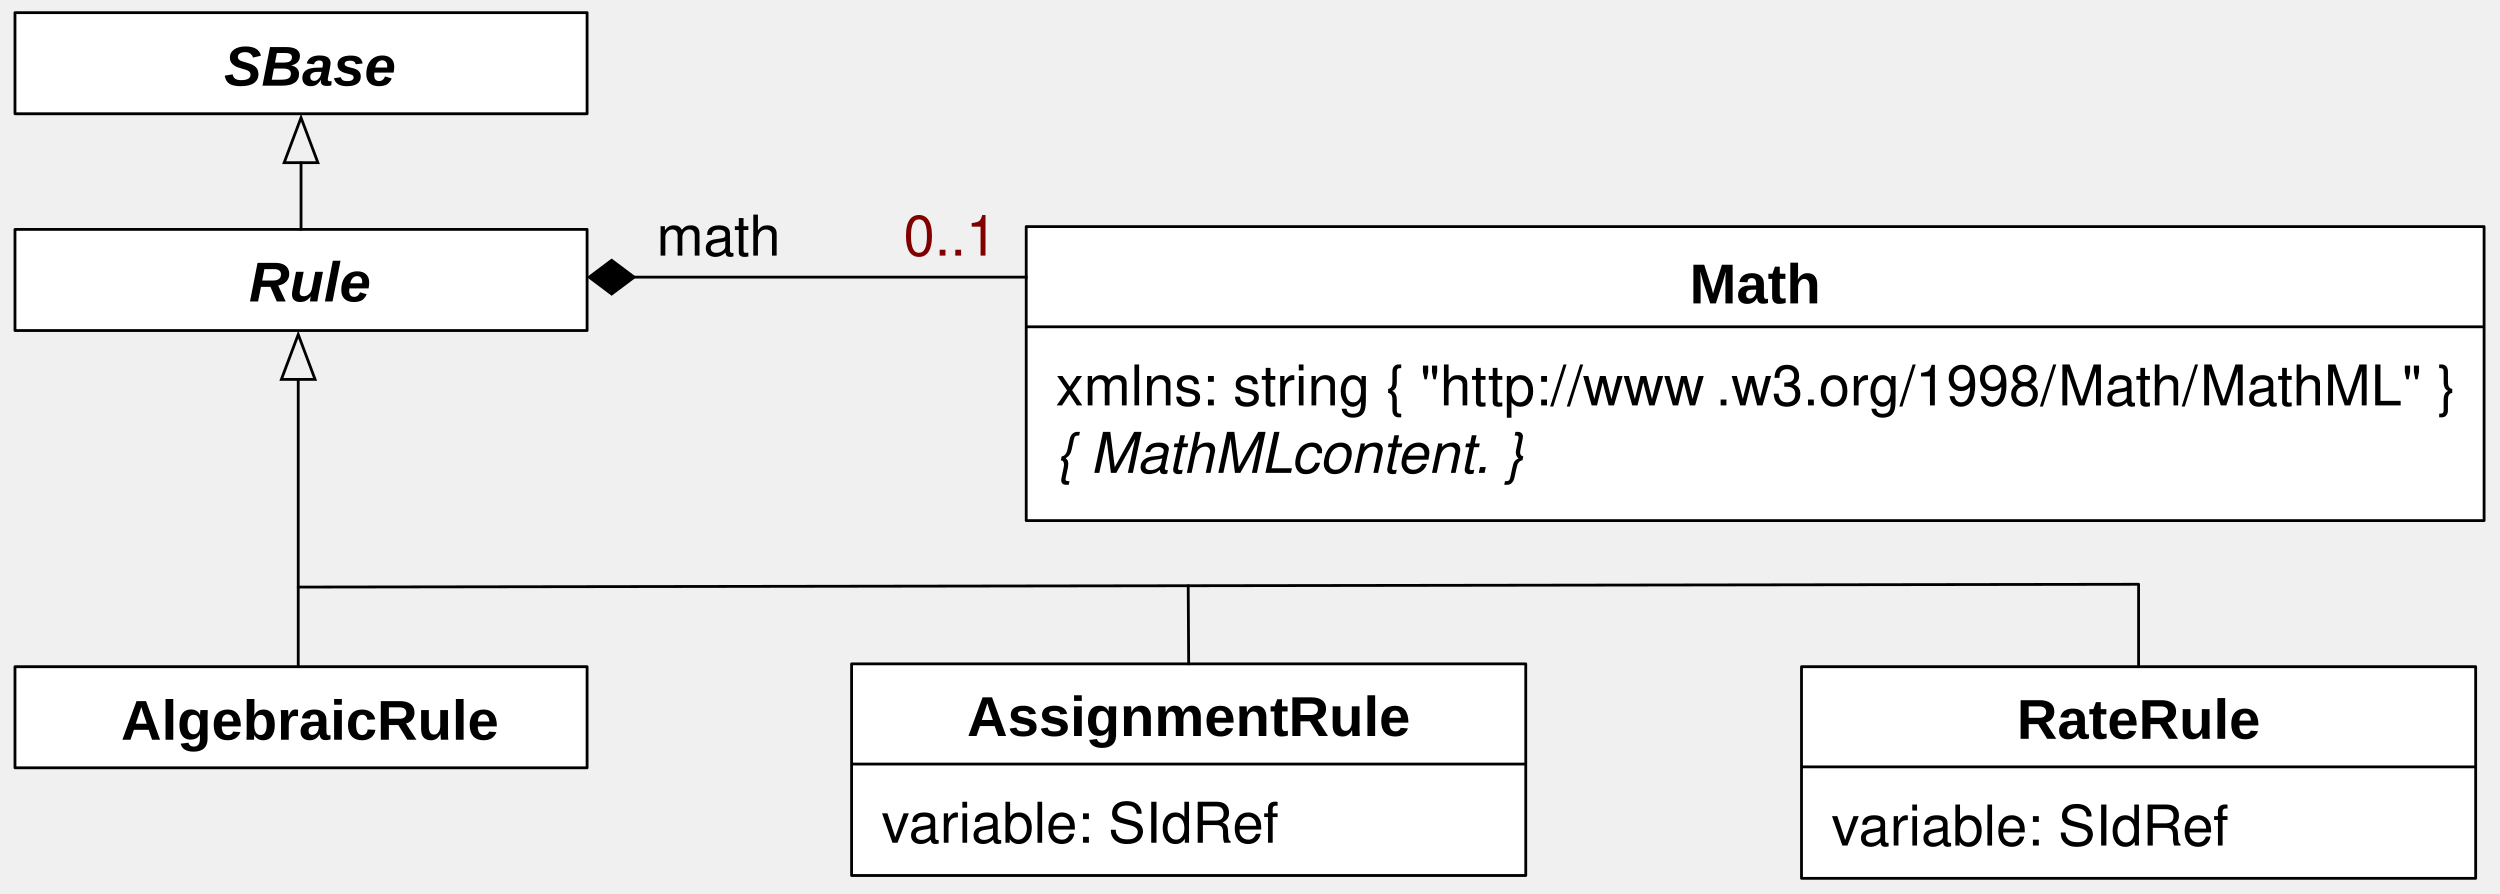
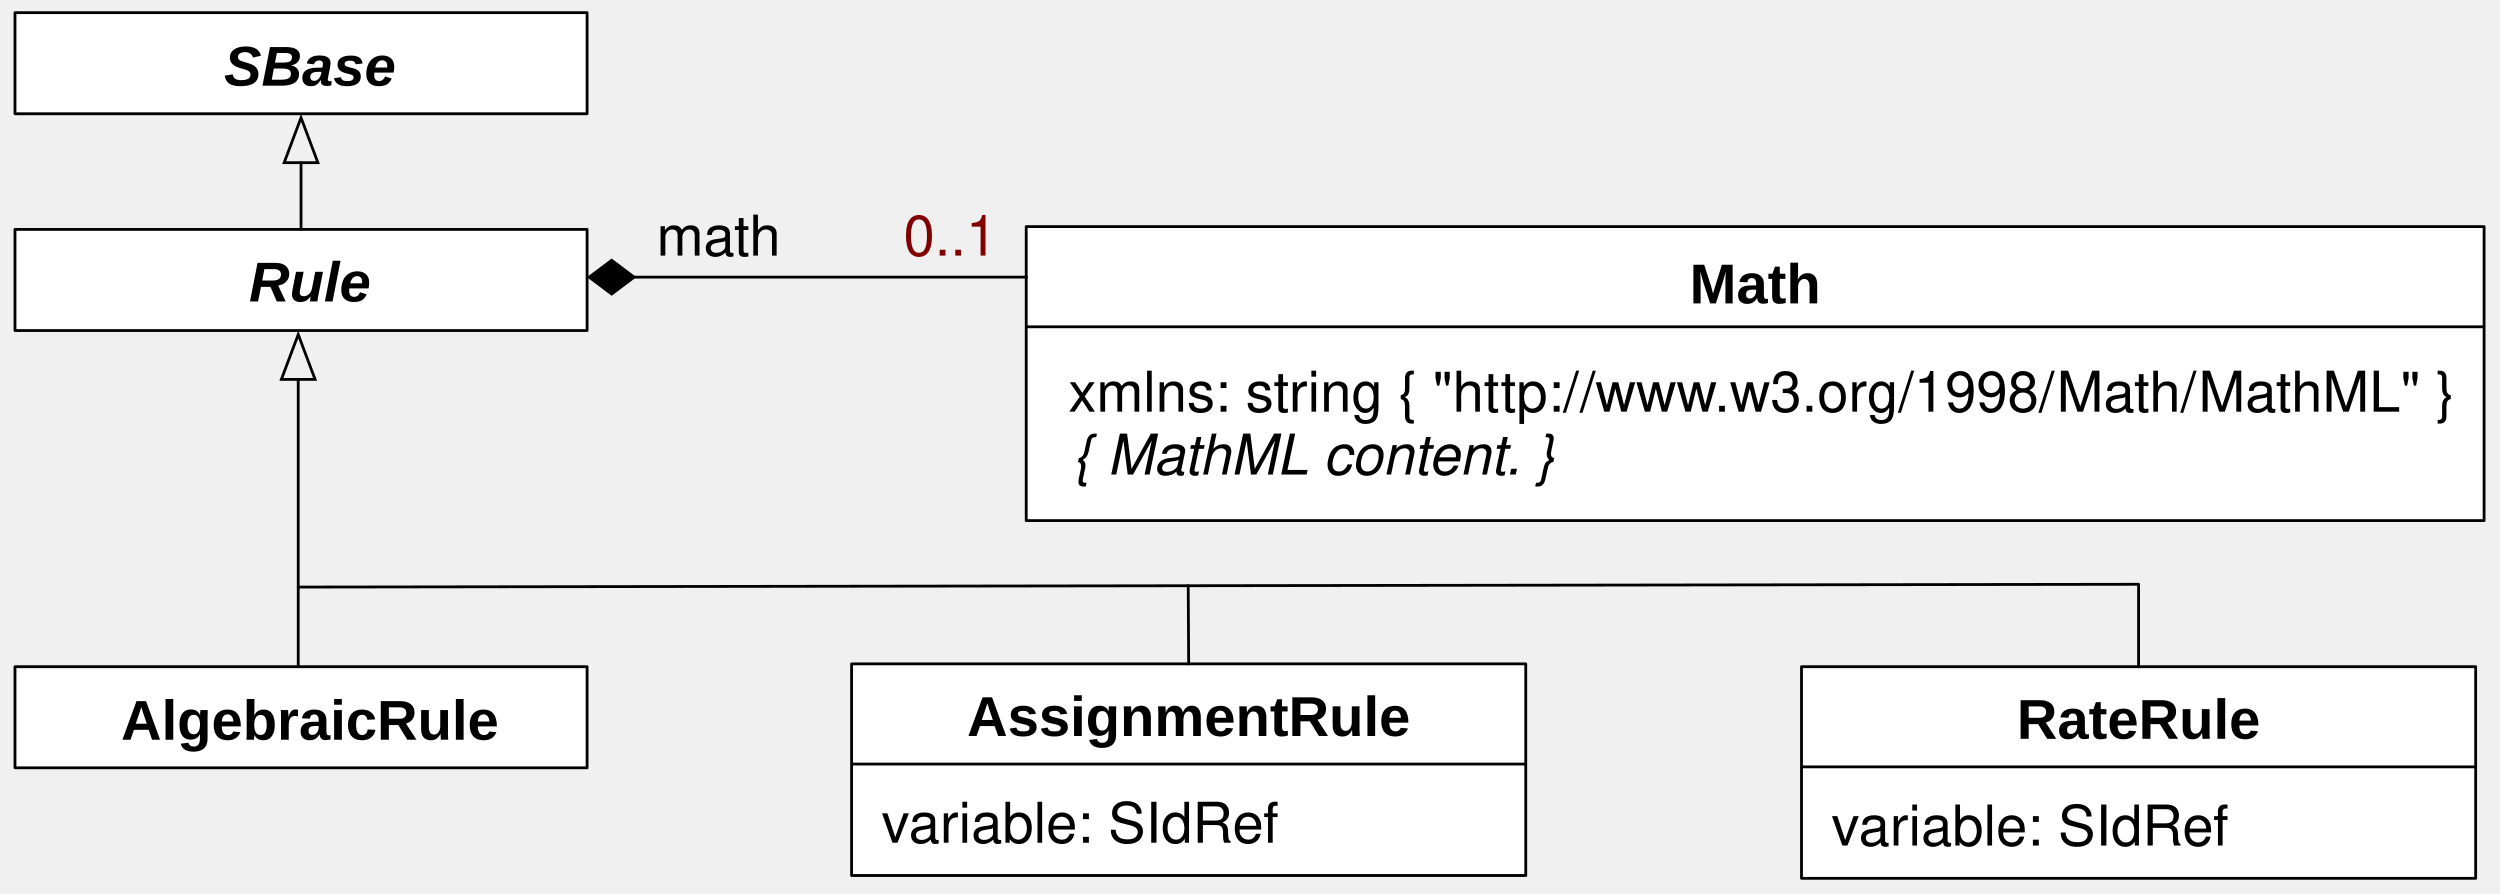
<svg xmlns="http://www.w3.org/2000/svg" version="1.1" viewBox="90 24 445 159" width="445pt" height="159pt" id="svg2">
  <defs id="defs6">
    <font-face font-family="Helvetica" font-size="10" units-per-em="1000" underline-position="-75.684" underline-thickness="49.316" slope="0" x-height="532.227" cap-height="719.727" ascent="770.02" descent="-229.98" font-weight="bold" id="font-face8">
      <font-face-src id="font-face-src10">
        <font-face-name name="Helvetica-Bold" id="font-face-name12" />
      </font-face-src>
    </font-face>
    <font-face font-family="Helvetica" font-size="10" units-per-em="1000" underline-position="-75.684" underline-thickness="49.316" slope="0" x-height="522.949" cap-height="717.285" ascent="770.02" descent="-229.98" font-weight="500" id="font-face14">
      <font-face-src id="font-face-src16">
        <font-face-name name="Helvetica" id="font-face-name18" />
      </font-face-src>
    </font-face>
    <font-face font-family="Helvetica" font-size="10" units-per-em="1000" underline-position="-75.684" underline-thickness="49.316" slope="-1200" x-height="522.949" cap-height="717.285" ascent="770.02" descent="-229.98" font-style="italic" font-weight="500" id="font-face20">
      <font-face-src id="font-face-src22">
        <font-face-name name="Helvetica-Oblique" id="font-face-name24" />
      </font-face-src>
    </font-face>
    <font-face font-family="Helvetica" font-size="10" units-per-em="1000" underline-position="-75.684" underline-thickness="49.316" slope="-1200" x-height="539.551" cap-height="719.727" ascent="770.02" descent="-229.98" font-style="italic" font-weight="bold" id="font-face26">
      <font-face-src id="font-face-src28">
        <font-face-name name="Helvetica-BoldOblique" id="font-face-name30" />
      </font-face-src>
    </font-face>
    <marker orient="auto" overflow="visible" markerUnits="strokeWidth" id="Arrow_Marker" viewBox="-1 -7 18 14" markerWidth="18" markerHeight="14" color="black">
      <g id="g33">
        <path d="M 16 0 L 0 -6 L 0 6 Z" fill="none" stroke="currentColor" stroke-width="1" id="path35" />
      </g>
    </marker>
    <marker orient="auto" overflow="visible" markerUnits="strokeWidth" id="FilledDiamond_Marker" viewBox="-17 -7 18 14" markerWidth="18" markerHeight="14" color="black">
      <g id="g38">
        <path d="M -16 0 L -8 6 L 0 0 L -8 -6 Z" fill="currentColor" stroke="currentColor" stroke-width="1" id="path40" />
      </g>
    </marker>
  </defs>
  <g stroke="none" stroke-opacity="1" stroke-dasharray="none" fill="none" fill-opacity="1" id="g42">
    <g id="g46">
      <rect x="272.667" y="64.333" width="259.5" height="52.333" fill="white" id="rect50" />
      <rect x="272.667" y="64.333" width="259.5" height="52.333" stroke="black" stroke-linecap="round" stroke-linejoin="round" stroke-width=".5" id="rect52" />
      <text transform="translate(390.417 68.0003)" fill="black" id="text54" style="-inkscape-font-specification:Arial Bold;font-family:Arial;font-weight:bold;font-style:normal;font-stretch:normal;font-variant:normal">
        <tspan font-family="Helvetica" font-size="10" font-weight="bold" x=".335" y="10" textLength="23.33" id="tspan56" style="-inkscape-font-specification:Arial Bold;font-family:Arial;font-weight:bold;font-style:normal;font-stretch:normal;font-variant:normal">Math</tspan>
      </text>
      <line x1="272.833" y1="82.166" x2="532" y2="82.166" stroke="black" stroke-linecap="round" stroke-linejoin="round" stroke-width=".5" id="line58" />
-       <text transform="translate(277.917 86.166)" fill="black" id="text60">
-         <tspan font-family="Helvetica" font-size="10" font-weight="500" x="0" y="10" textLength="118.027" id="tspan62">xmlns: string  { "http://www</tspan>
-         <tspan font-family="Helvetica" font-size="10" font-weight="500" x="117.48" y="10" textLength="131.396" id="tspan64">.w3.org/1998/Math/MathML" }</tspan>
-         <tspan font-family="Helvetica" font-size="10" font-style="italic" font-weight="500" x="0" y="22" textLength="42.241" id="tspan66">{ MathML</tspan>
-         <tspan font-family="Helvetica" font-size="10" font-style="italic" font-weight="500" x="41.875" y="22" textLength="44.478" id="tspan68"> content. }</tspan>
-       </text>
      <rect x="92.668" y="64.833" width="101.833" height="18" fill="white" id="rect70" />
      <rect x="92.668" y="64.833" width="101.833" height="18" stroke="black" stroke-linecap="round" stroke-linejoin="round" stroke-width=".5" id="rect72" />
      <text transform="translate(117.042 67.6663)" fill="black" id="text74" style="-inkscape-font-specification:Arial Bold Oblique;font-family:Arial;font-weight:bold;font-style:oblique;font-stretch:normal;font-variant:normal">
        <tspan font-family="Helvetica" font-size="10" font-style="italic" font-weight="bold" x="17.284" y="10" textLength="21.67" id="tspan76" style="-inkscape-font-specification:Arial Bold Oblique;font-family:Arial;font-weight:bold;font-style:oblique;font-stretch:normal;font-variant:normal">Rule</tspan>
      </text>
      <line x1="143.084" y1="152.336" x2="143.084" y2="91.536" marker-end="url(#Arrow_Marker)" stroke="black" stroke-linecap="round" stroke-linejoin="round" stroke-width=".5" id="line78" />
      <rect x="241.584" y="142.172" width="120" height="37.667" fill="white" id="rect80" />
      <rect x="241.584" y="142.172" width="120" height="37.667" stroke="black" stroke-linecap="round" stroke-linejoin="round" stroke-width=".5" id="rect82" />
      <text transform="translate(262.084 145.005)" fill="black" id="text84" style="-inkscape-font-specification:Arial Bold;font-family:Arial;font-weight:bold;font-style:normal;font-stretch:normal;font-variant:normal">
        <tspan font-family="Helvetica" font-size="10" font-weight="bold" x=".049" y="10" textLength="78.901" id="tspan86" style="-inkscape-font-specification:Arial Bold;font-family:Arial;font-weight:bold;font-style:normal;font-stretch:normal;font-variant:normal">AssignmentRule</tspan>
      </text>
      <line x1="241.75" y1="160.005" x2="361.417" y2="160.005" stroke="black" stroke-linecap="round" stroke-linejoin="round" stroke-width=".5" id="line88" />
      <text transform="translate(246.917 164.005)" fill="black" id="text90">
        <tspan font-family="Helvetica" font-size="10" font-weight="500" x="0" y="10" textLength="71.147" id="tspan92">variable: SIdRef</tspan>
      </text>
      <rect x="410.668" y="142.672" width="120" height="37.667" fill="white" id="rect94" />
      <rect x="410.668" y="142.672" width="120" height="37.667" stroke="black" stroke-linecap="round" stroke-linejoin="round" stroke-width=".5" id="rect96" />
      <text transform="translate(448.668 145.505)" fill="black" id="text98" style="-inkscape-font-specification:Arial Bold;font-family:Arial;font-weight:bold;font-style:normal;font-stretch:normal;font-variant:normal">
        <tspan font-family="Helvetica" font-size="10" font-weight="bold" x=".328" y="10" textLength="43.345" id="tspan100" style="-inkscape-font-specification:Arial Bold;font-family:Arial;font-weight:bold;font-style:normal;font-stretch:normal;font-variant:normal">RateRule</tspan>
      </text>
      <line x1="410.833" y1="160.505" x2="530.501" y2="160.505" stroke="black" stroke-linecap="round" stroke-linejoin="round" stroke-width=".5" id="line102" />
      <text transform="translate(416.001 164.505)" fill="black" id="text104">
        <tspan font-family="Helvetica" font-size="10" font-weight="500" x="0" y="10" textLength="71.147" id="tspan106">variable: SIdRef</tspan>
      </text>
      <rect x="92.668" y="142.672" width="101.833" height="18" fill="white" id="rect108" />
      <rect x="92.668" y="142.672" width="101.833" height="18" stroke="black" stroke-linecap="round" stroke-linejoin="round" stroke-width=".5" id="rect110" />
      <text transform="translate(109.989 145.672)" fill="black" id="text112" style="-inkscape-font-specification:Arial Bold;font-family:Arial;font-weight:bold;font-style:normal;font-stretch:normal;font-variant:normal">
        <tspan font-family="Helvetica" font-size="10" font-weight="bold" x="1.552" y="10" textLength="67.241" id="tspan114" style="-inkscape-font-specification:Arial Bold;font-family:Arial;font-weight:bold;font-style:normal;font-stretch:normal;font-variant:normal">AlgebraicRule</tspan>
      </text>
      <path d="M 470.668 142.672 L 470.668 128.002 L 143.084 128.5" stroke="black" stroke-linecap="round" stroke-linejoin="round" stroke-width=".5" id="path116" />
      <line x1="202.875" y1="73.333" x2="272.667" y2="73.333" marker-start="url(#FilledDiamond_Marker)" stroke="black" stroke-linecap="square" stroke-linejoin="bevel" stroke-width=".5" id="line118" />
      <text transform="translate(206.5 59.5)" fill="black" id="text120">
        <tspan font-family="Helvetica" font-size="10" font-weight="500" x=".384" y="10" textLength="22.231" id="tspan122">math</tspan>
      </text>
      <rect x="92.668" y="26.25" width="101.833" height="18" fill="white" id="rect124" />
      <rect x="92.668" y="26.25" width="101.833" height="18" stroke="black" stroke-linecap="round" stroke-linejoin="round" stroke-width=".5" id="rect126" />
      <text transform="translate(109.989 29.25)" fill="black" id="text128">
        <tspan font-family="Helvetica" font-size="10" font-style="italic" font-weight="bold" x="19.885" y="10" textLength="30.576" id="tspan130" style="-inkscape-font-specification:Arial Bold Oblique;font-family:Arial;font-weight:bold;font-style:oblique;font-stretch:normal;font-variant:normal">SBase</tspan>
      </text>
      <line x1="143.584" y1="64.833" x2="143.584" y2="52.95" marker-end="url(#Arrow_Marker)" stroke="black" stroke-linecap="round" stroke-linejoin="round" stroke-width=".5" id="line132" />
      <line x1="301.584" y1="142.172" x2="301.5" y2="128.259" stroke="black" stroke-linecap="round" stroke-linejoin="round" stroke-width=".5" id="line134" />
      <text transform="translate(250.667 59.5)" fill="maroon" id="text136">
        <tspan font-family="Helvetica" font-size="10" font-weight="500" fill="maroon" x=".16" y="10" textLength="16.68" id="tspan138">0..1</tspan>
      </text>
+       <text y="87.28" x="280.161" id="text49" style="font-size:12px;fill:#000000;fill-opacity:1;stroke:none;stroke-dasharray:none;stroke-opacity:1">
+         <tspan font-size="10" font-weight="500" x="280.161" y="97.28" textLength="118.027" id="tspan51" style="font-weight:500;font-size:10px;font-family:Helvetica">xmlns: string { "http://www.w3.org/1998/Math/MathML" }</tspan>
+         <tspan font-size="10" font-style="italic" font-weight="500" x="280.161" y="109.28" textLength="42.241" id="tspan55" style="font-style:italic;font-weight:500;font-size:10px;font-family:Helvetica" />
+       </text>
+       <text style="font-size:11.961px;fill:#000000;fill-opacity:1;stroke:none;stroke-dasharray:none;stroke-opacity:1" id="text3485" transform="scale(0.9967165,1.003294)" x="281.902" y="86.181">
+         <tspan style="font-style:italic;font-weight:500;font-size:9.967px;font-family:Helvetica" id="tspan3491" textLength="42.241" y="108.109" x="281.902" font-weight="500" font-style="italic" font-size="10">{ MathML content. }</tspan>
+       </text>
    </g>
  </g>
</svg>
